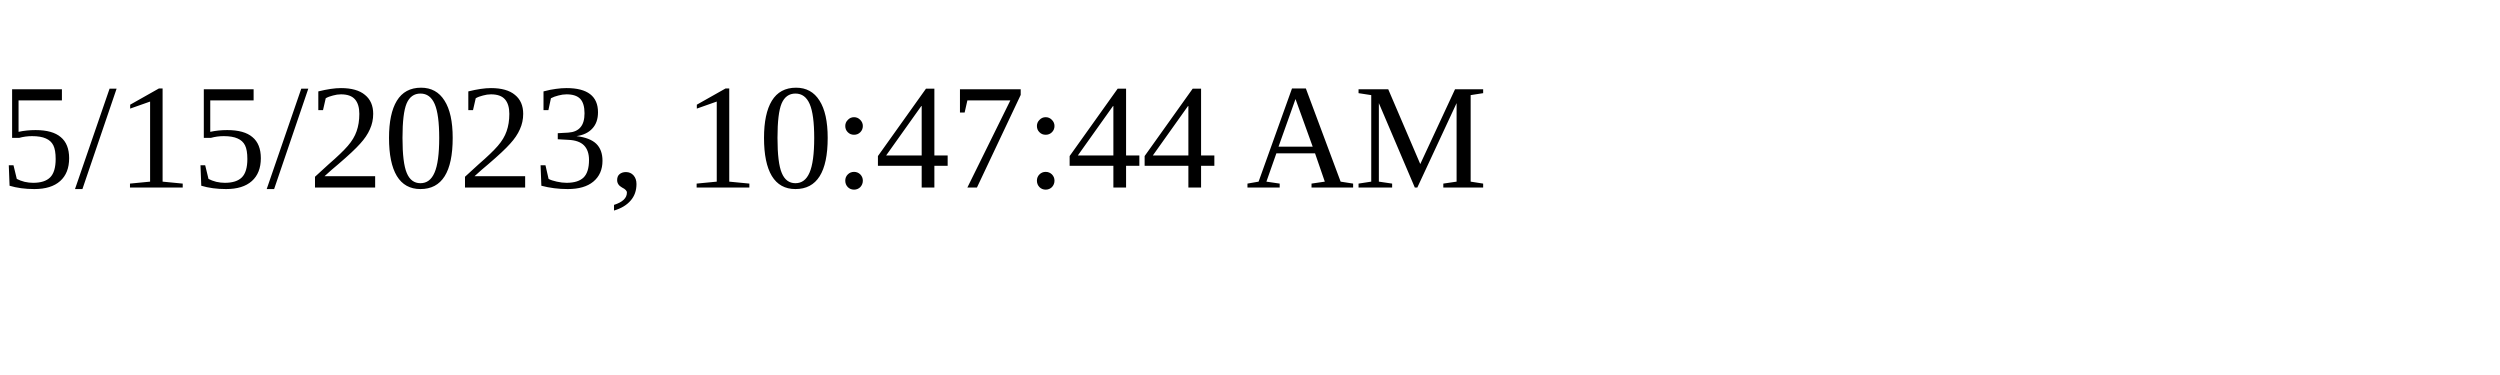
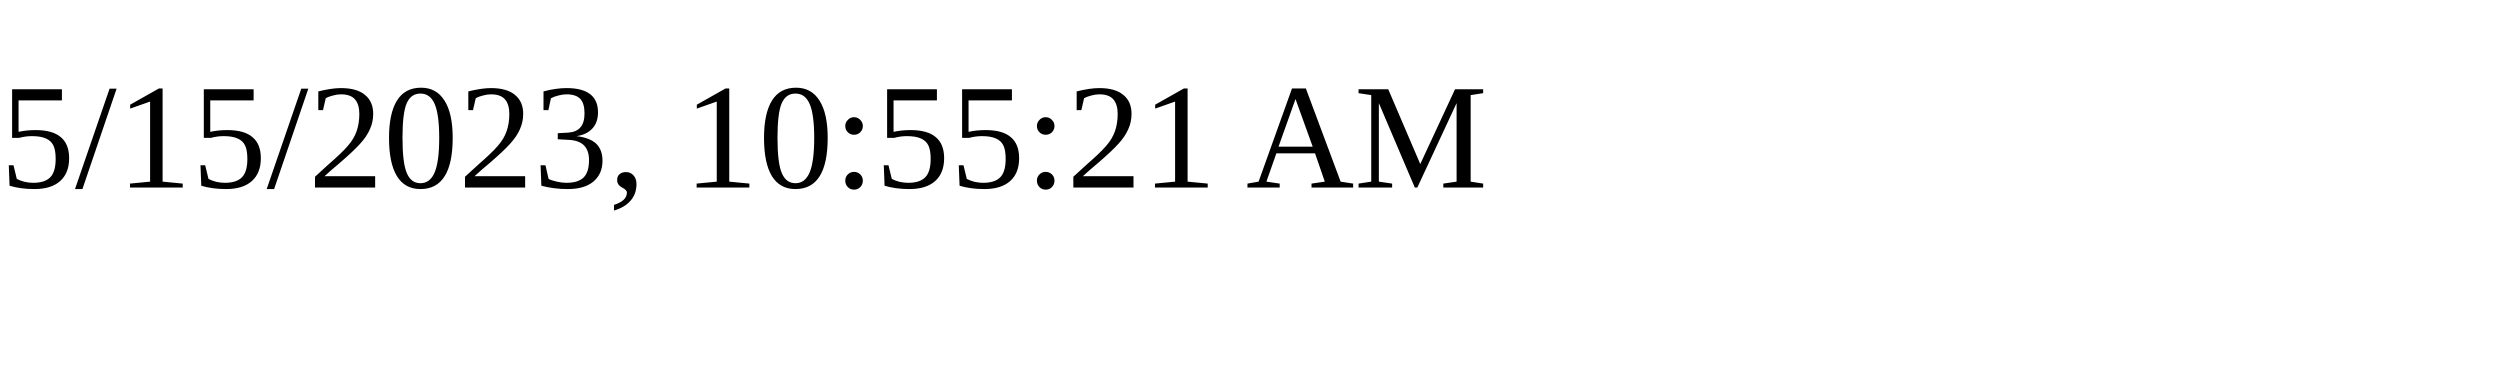
<svg xmlns="http://www.w3.org/2000/svg" height="30" width="200">
-   <text x="0" y="15">5/15/2023, 10:47:44 AM</text>
+   <text x="0" y="15">5/15/2023, 10:55:21 AM</text>
</svg>
